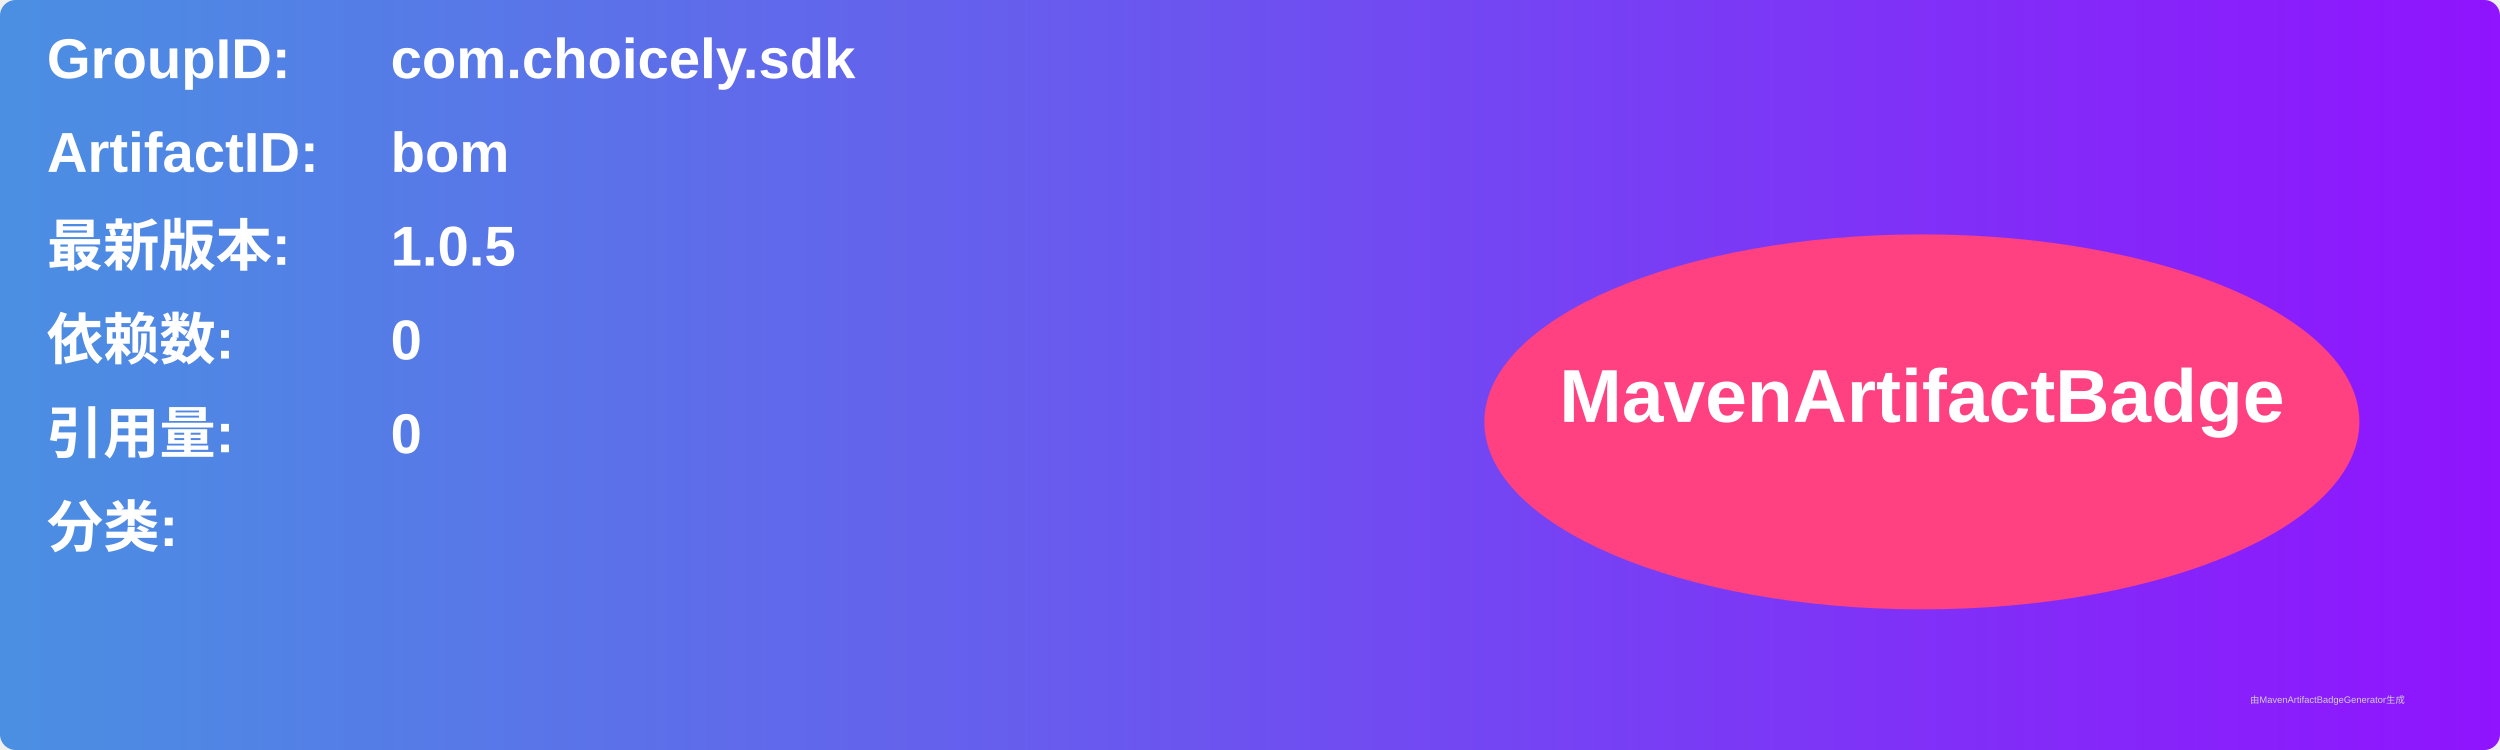
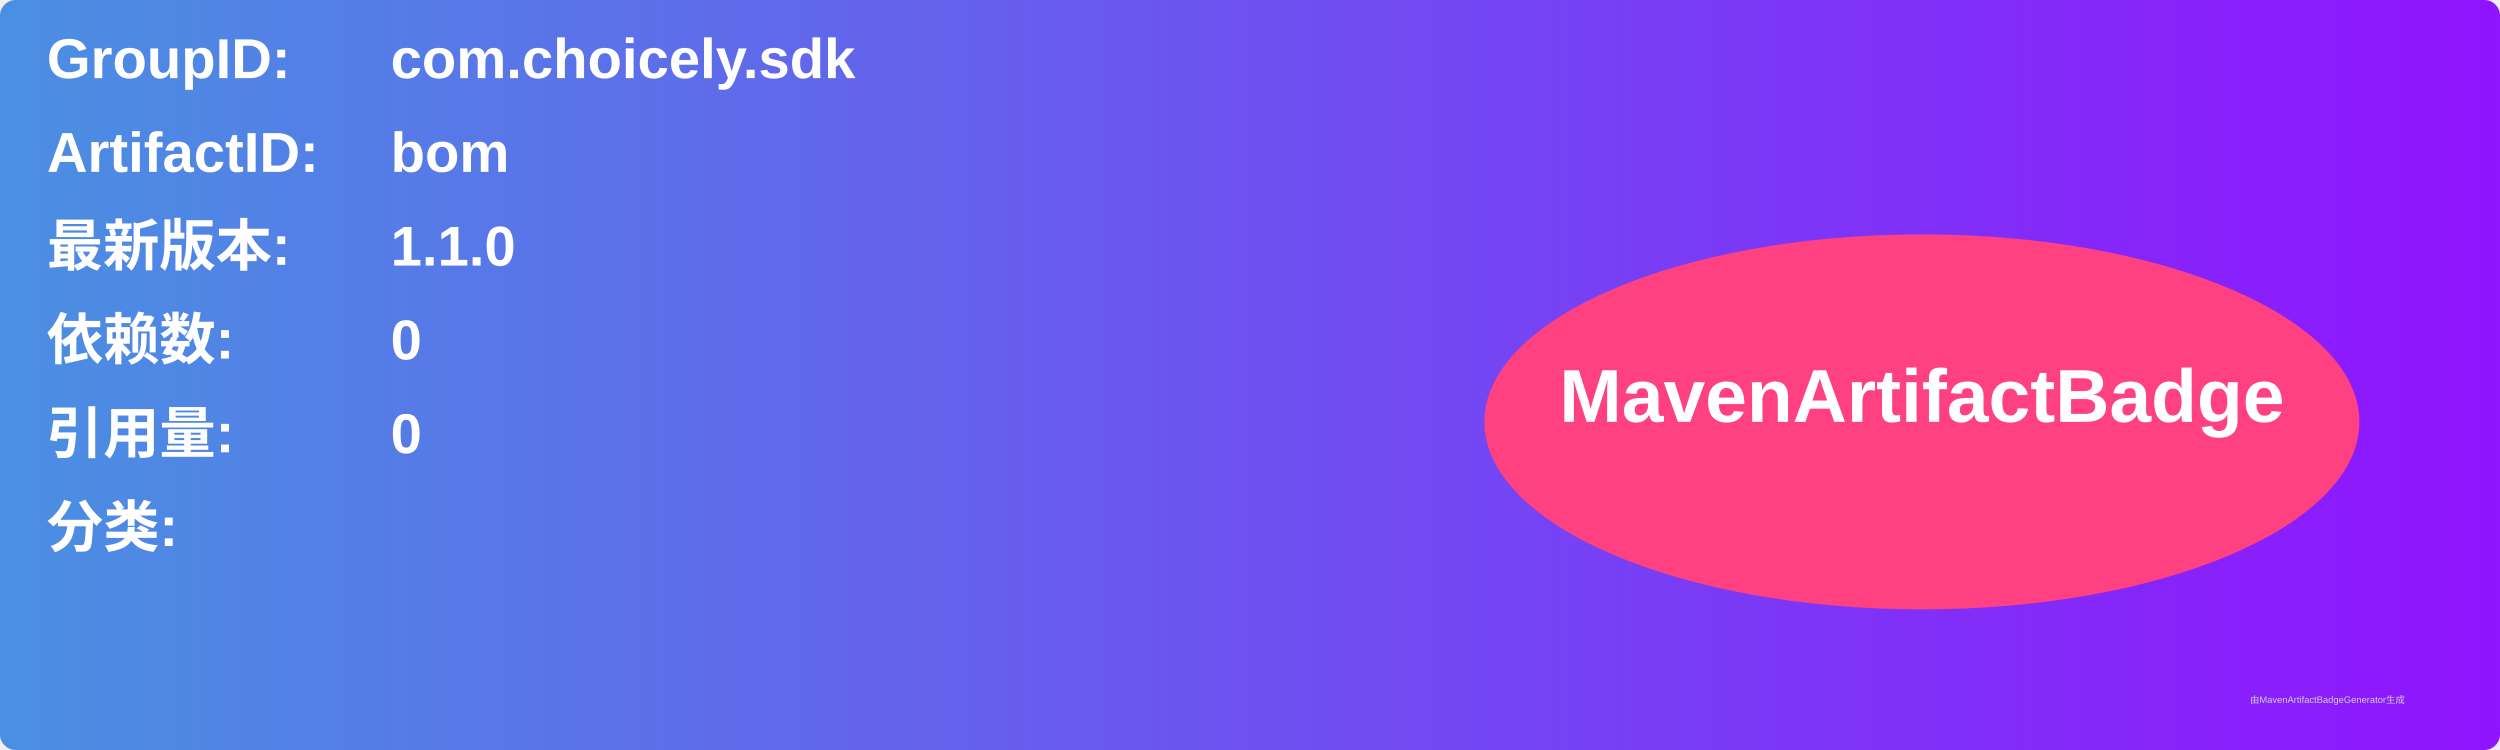
<svg xmlns="http://www.w3.org/2000/svg" width="800" height="240" viewBox="0 0 800 240">
  <linearGradient id="grad" x1="0%" y1="0%" x2="100%" y2="0%">
    <stop offset="0%" stop-color="#4a90e2" />
    <stop offset="100%" stop-color="#9013fe" />
  </linearGradient>
  <rect width="100%" height="100%" rx="5" ry="5" fill="url(#grad)" />
  <g transform="translate(15, 15)">
    <text x="0" y="10" font-family="Arial" font-size="18" fill="white" font-weight="bold" width="260">GroupID:</text>
    <text x="110" y="10" font-family="Arial" font-size="18" fill="white" font-weight="bold" width="460">com.choicely.sdk</text>
    <text x="0" y="40" font-family="Arial" font-size="18" fill="white" font-weight="bold" width="260">ArtifactID:</text>
    <text x="110" y="40" font-family="Arial" font-size="18" fill="white" font-weight="bold" width="460">bom</text>
    <text x="0" y="70" font-family="Arial" font-size="18" fill="white" font-weight="bold">最新版本:</text>
    <text x="110" y="70" font-family="Arial" font-size="18" fill="white" font-weight="bold">
-       <tspan font-weight="bold">1.0.5</tspan>
+       <tspan font-weight="bold">1.1.0</tspan>
    </text>
    <text x="0" y="100" font-family="Arial" font-size="18" fill="white" font-weight="bold">依赖数: </text>
    <text x="110" y="100" font-family="Arial" font-size="18" fill="white">
      <tspan font-weight="bold">0</tspan>
    </text>
    <text x="0" y="130" font-family="Arial" font-size="18" fill="white" font-weight="bold">引用量: </text>
    <text x="110" y="130" font-family="Arial" font-size="18" fill="white">
      <tspan font-weight="bold">0</tspan>
    </text>
    <text x="0" y="160" font-family="Arial" font-size="18" fill="white" font-weight="bold">分类:</text>
    <text x="10" y="190" font-family="Arial" font-size="10" fill="white">
      <tspan font-weight="bold" />
    </text>
    <ellipse cx="600" cy="120" rx="140" ry="60" fill="#ff4081" />
    <text x="600" y="120" text-anchor="middle" font-family="Arial" font-size="24" fill="white" font-weight="bold">MavenArtifactBadge</text>
  </g>
  <text x="720" y="225" font-family="Arial" font-size="3" fill="#d0d0d0">由MavenArtifactBadgeGenerator生成</text>
</svg>
